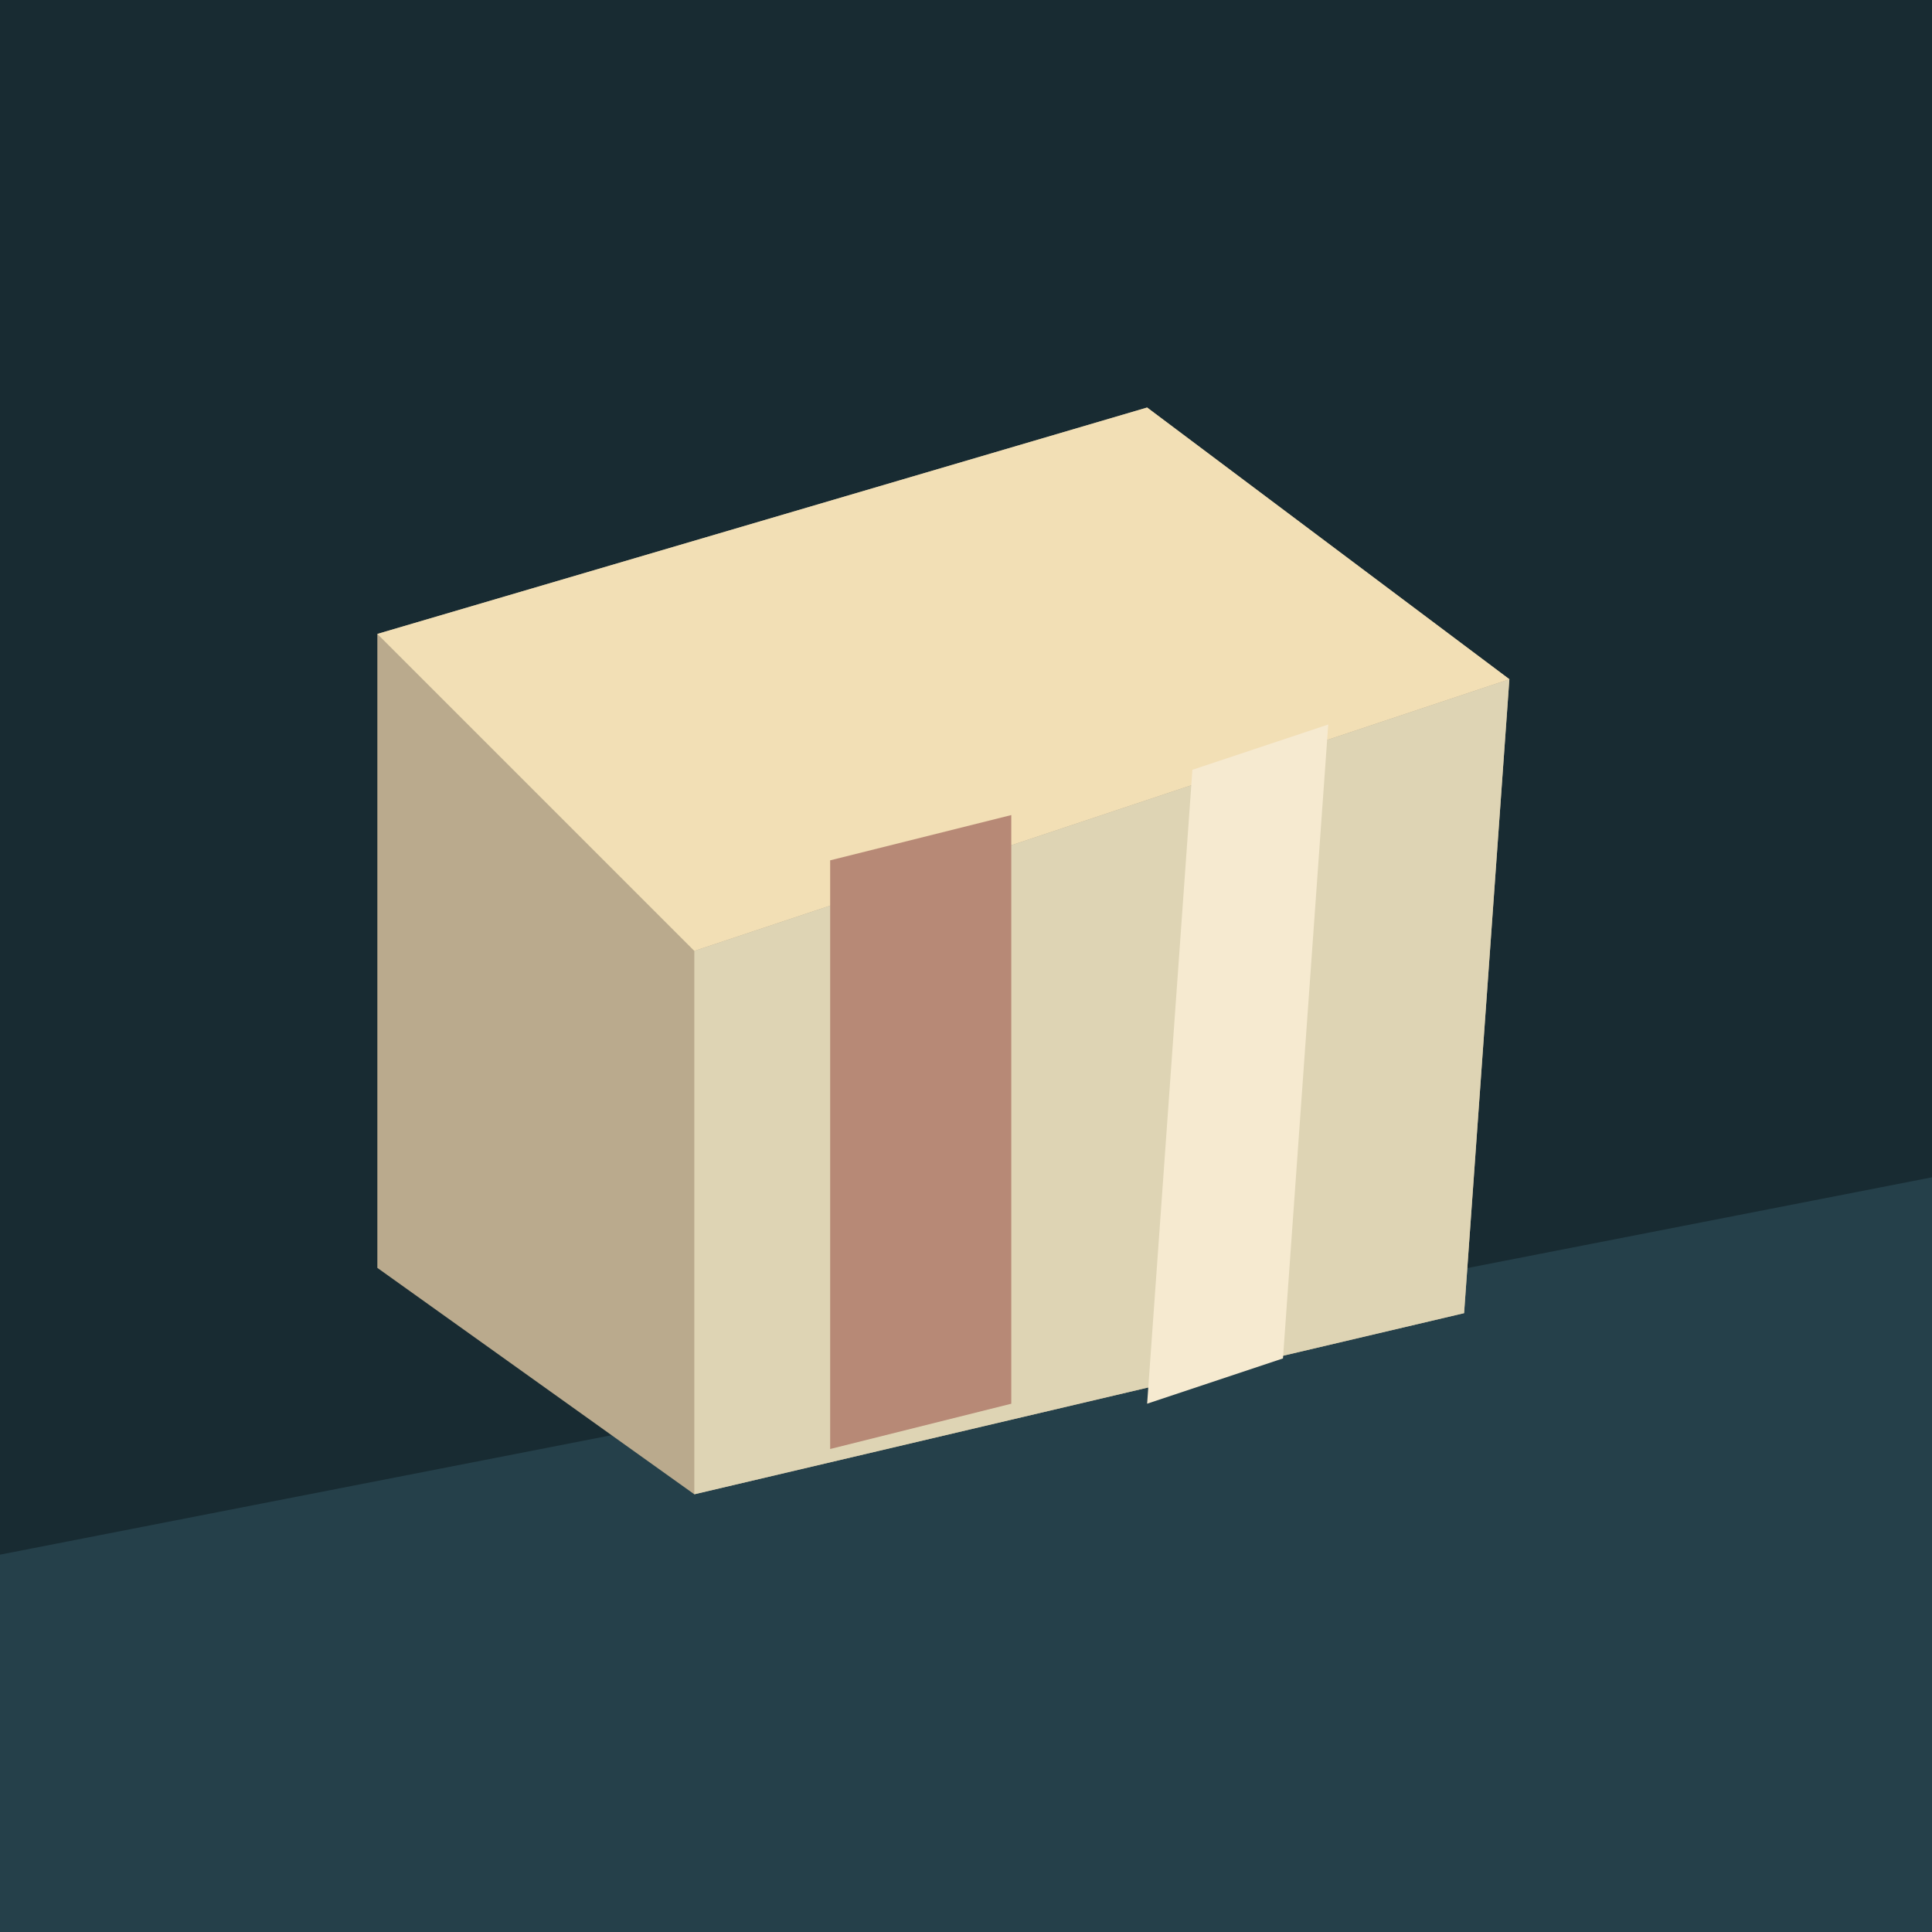
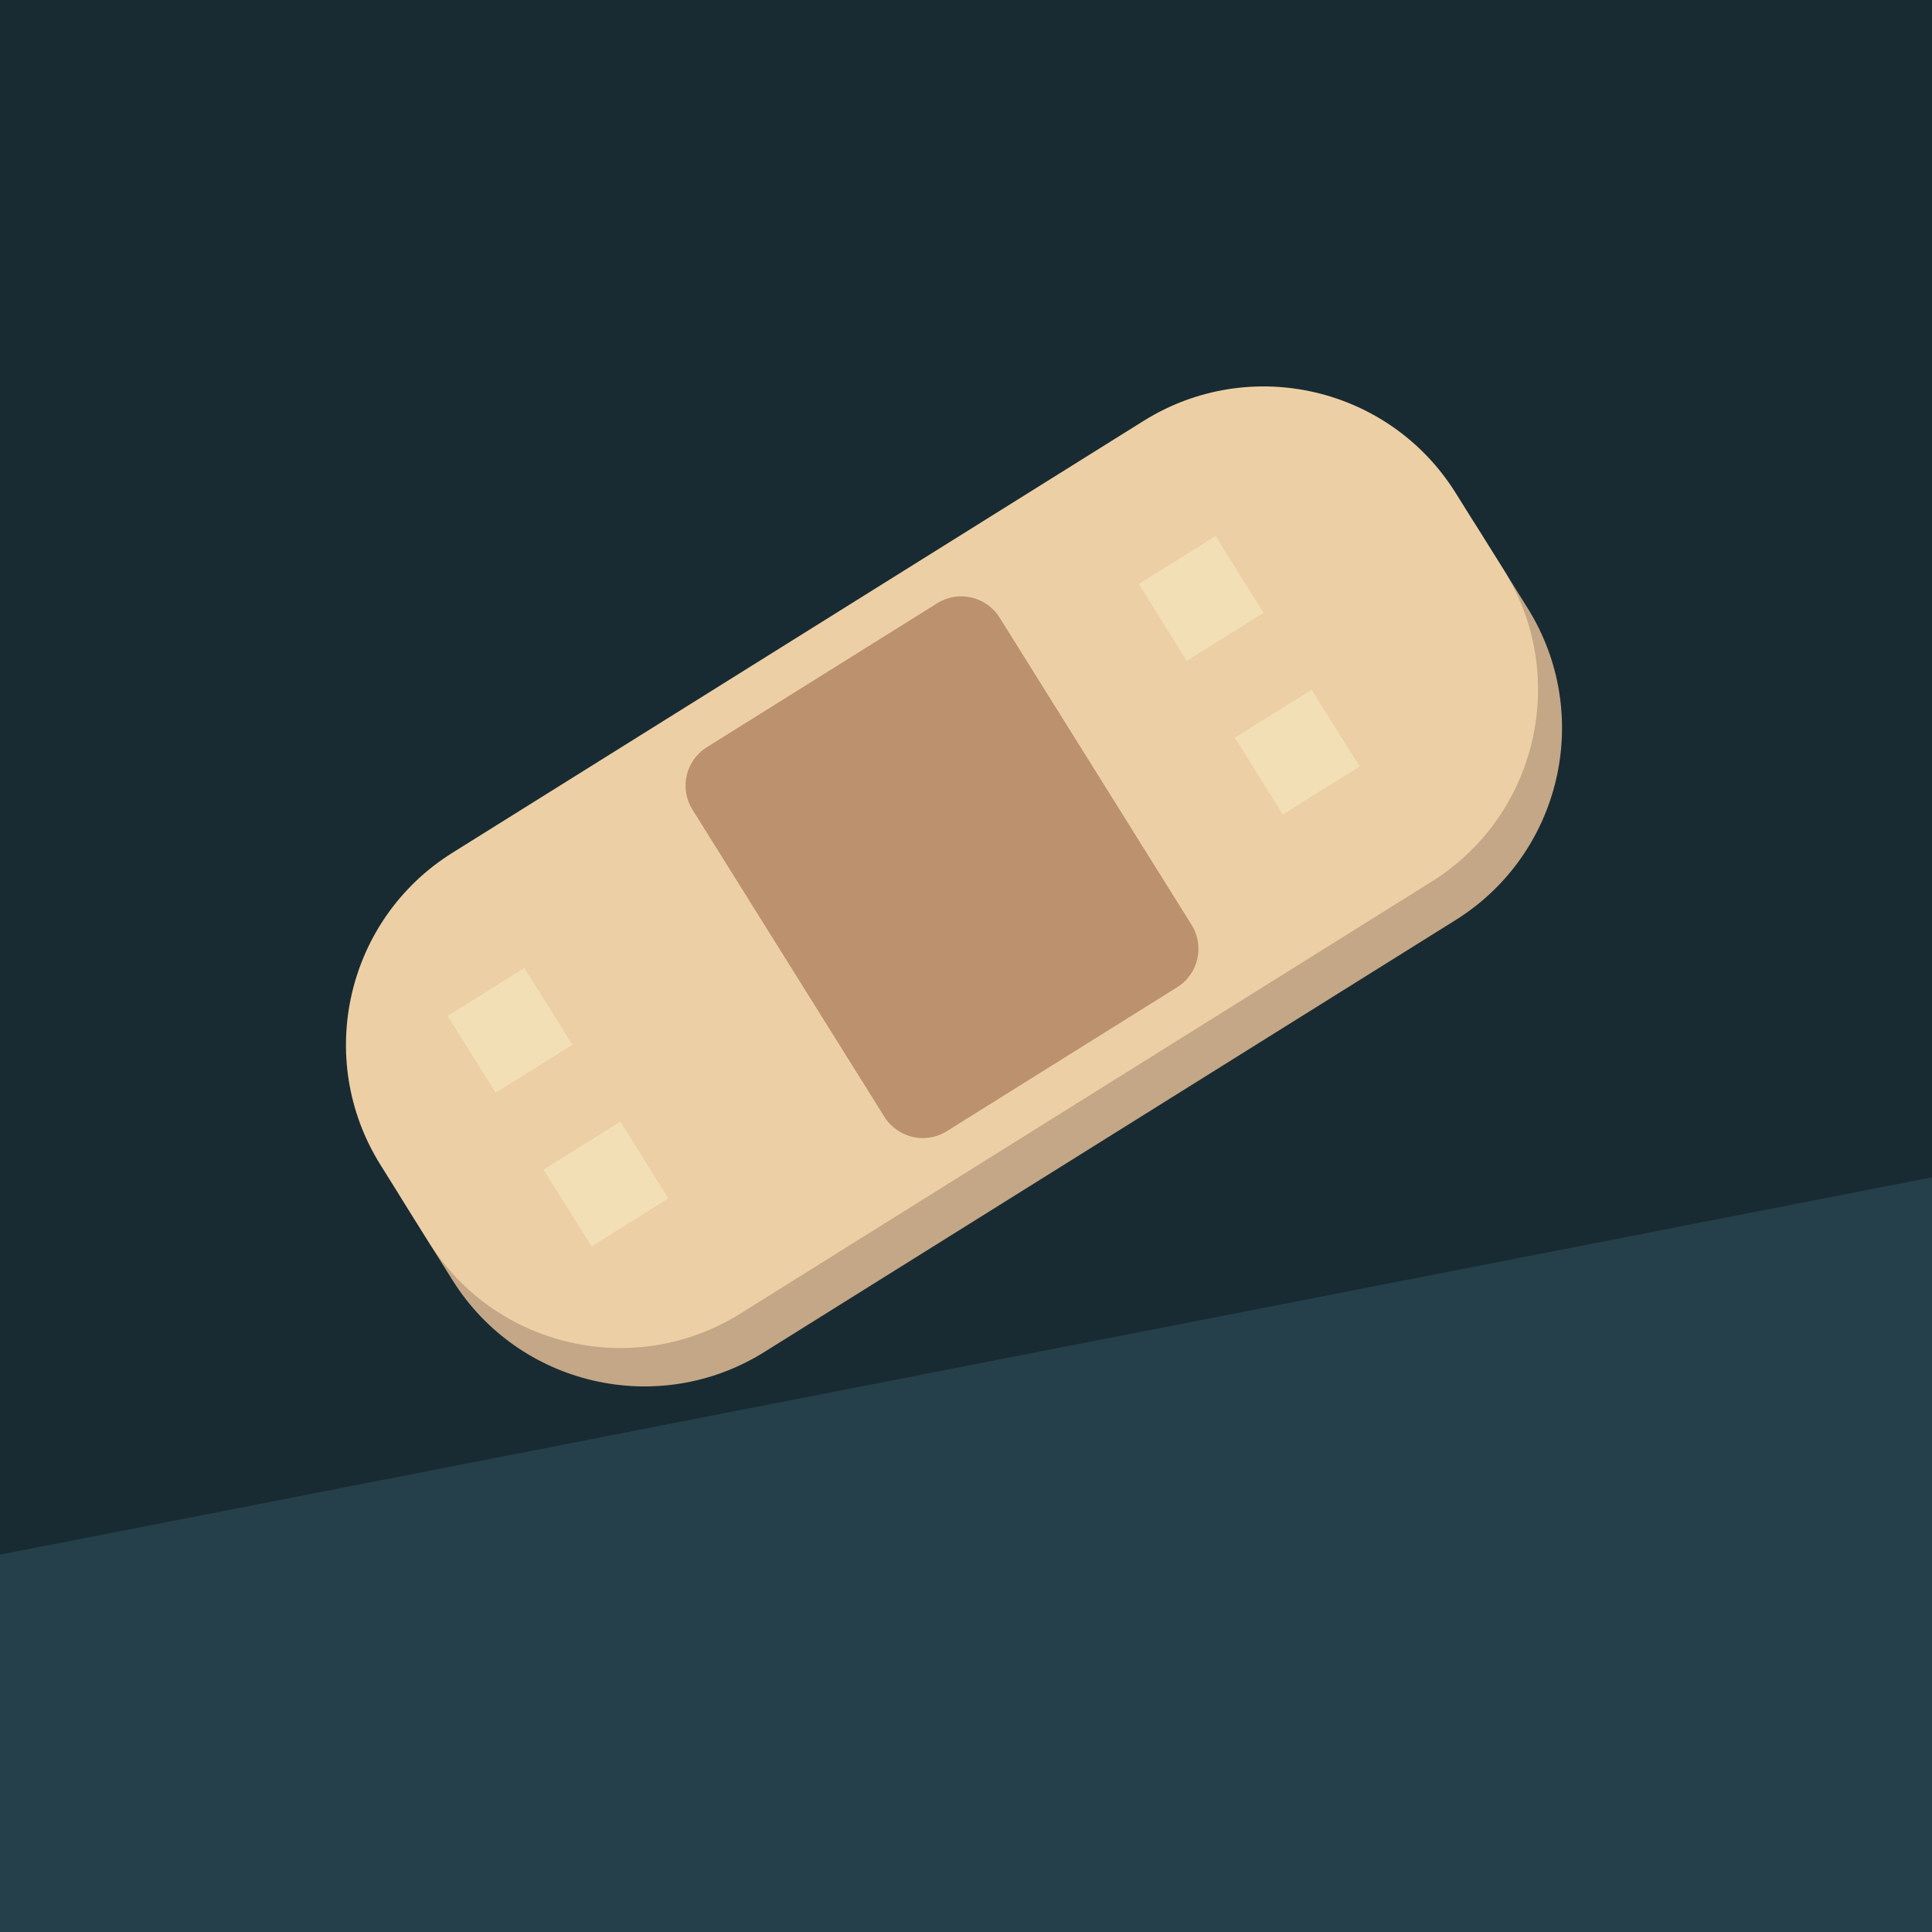
<svg xmlns="http://www.w3.org/2000/svg" width="128" height="128" viewBox="0 0 128 128">
  <rect x="0" y="0" width="128" height="128" fill="#182b32" />
  <path d="M0 103L128 78L128 128L0 128Z" fill="#25404a" />
  <g transform="translate(16 12) scale(3)">
-     <path d="M3 10L20 5L28 11L27 25L10 29L3 24Z" fill="#baaa8d" />
-     <path d="M3 10L20 5L28 11L10 17Z" fill="#f2dfb5" />
-     <path d="M10 17L28 11L27 25L10 29Z" fill="#ded4b4" />
-     <path d="M13 15L17 14L17 27L13 28Z" fill="#b78976" />
-     <path d="M21 13L24 12L23 26L20 27Z" fill="#f6ead0" />
+     <g transform="rotate(-32 16 16)">
+       <rect x="2" y="10" width="28" height="12" rx="5" fill="#c4a786" />
+       <rect x="2" y="9" width="28" height="12" rx="5" fill="#edcfa5" />
+       <rect x="12" y="10" width="8" height="10" rx="1" fill="#bb926d" />
+       <rect x="5" y="12" width="2" height="2" fill="#f2dfb5" />
+       <rect x="5" y="16" width="2" height="2" fill="#f2dfb5" />
+       <rect x="23" y="12" width="2" height="2" fill="#f2dfb5" />
+       <rect x="23" y="16" width="2" height="2" fill="#f2dfb5" />
+     </g>
  </g>
</svg>
